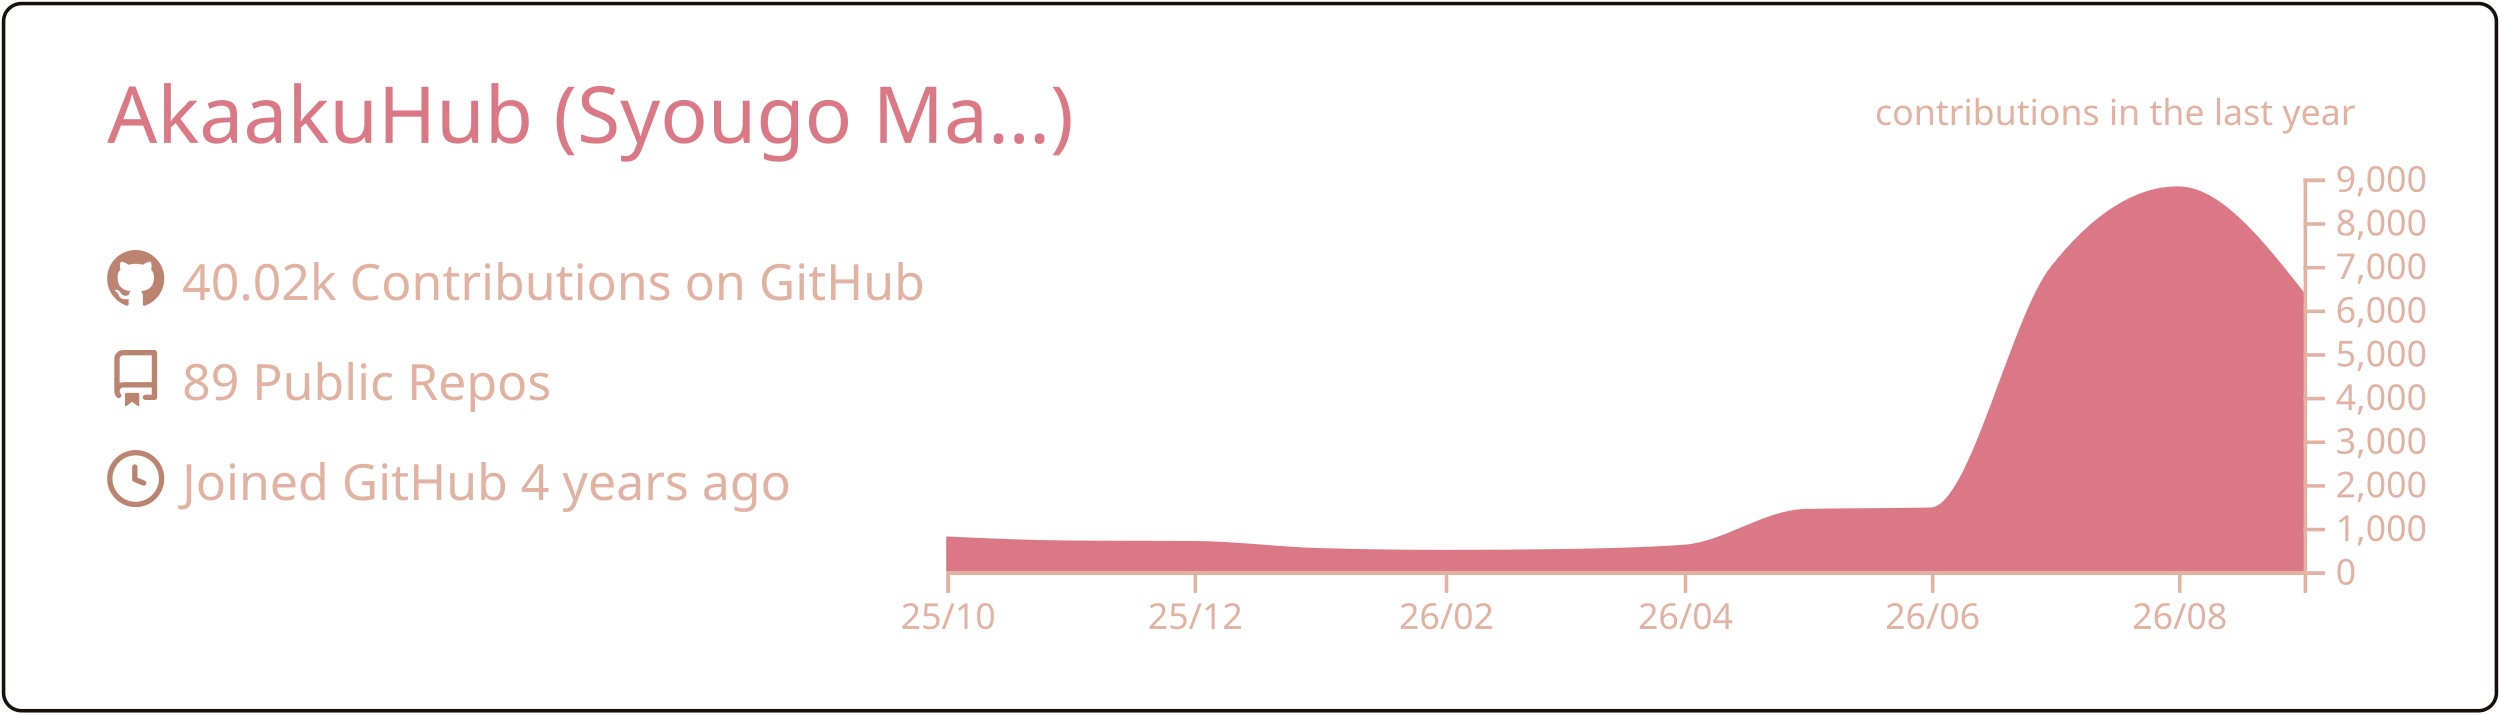
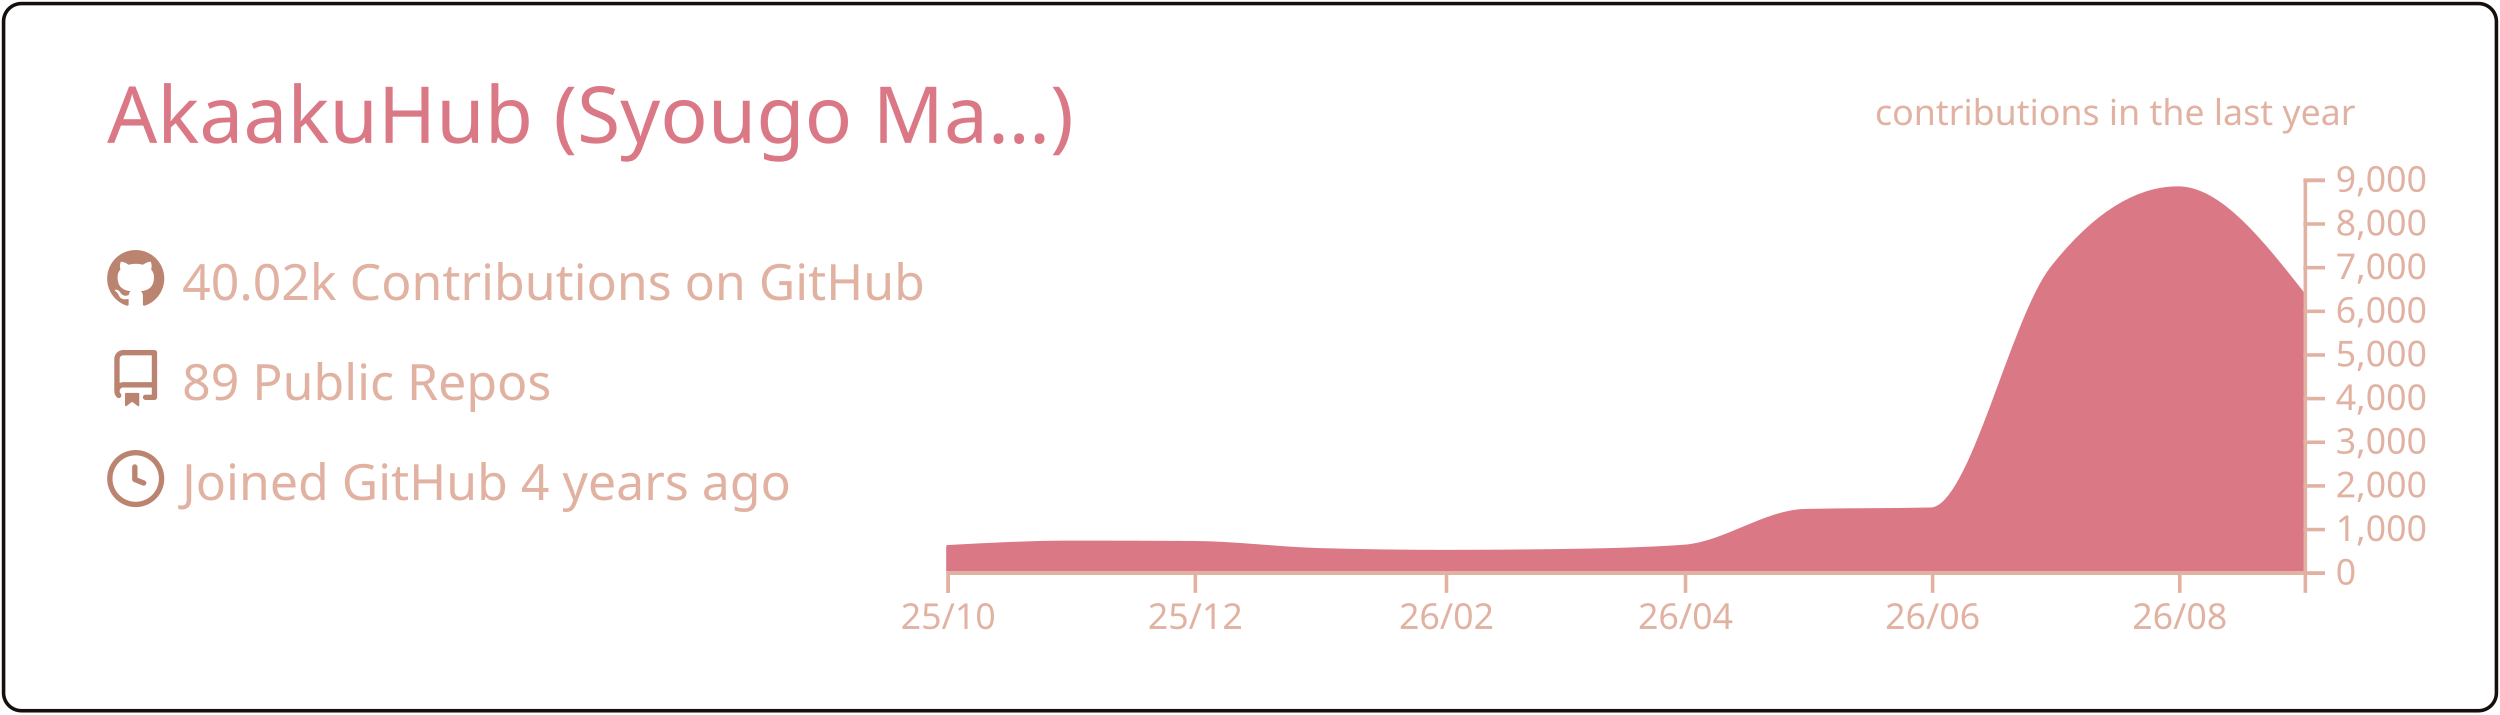
<svg xmlns="http://www.w3.org/2000/svg" width="700" height="200" viewBox="0 0 700 200">
  <style>* {
          font-family: 'Segoe UI', Ubuntu, "Helvetica Neue", Sans-Serif
        }</style>
  <g class="gpsc-root">
    <rect x="1" y="1" rx="5" ry="5" height="99%" width="99.714%" stroke="#170f0c" stroke-width="1" fill="#ffffff00" stroke-opacity="1" />
    <text x="30" y="40" class="gpsc-item" style="--gpsc-i: 0; font-size: 22px; fill: #da7885;">AkaakuHub (Syougo Ma…)</text>
    <g transform="translate(0,40)">
      <g transform="translate(30,30)">
        <g class="gpsc-item" style="--gpsc-i: 0;">
          <g transform="translate(0,0)" width="14" height="14" fill="#bb8470">
            <path fill-rule="evenodd" d="M8 0C3.58 0 0 3.58 0 8c0 3.54 2.29 6.53 5.47 7.59.4.07.55-.17.55-.38 0-.19-.01-.82-.01-1.49-2.01.37-2.53-.49-2.69-.94-.09-.23-.48-.94-.82-1.13-.28-.15-.68-.52-.01-.53.63-.01 1.08.58 1.23.82.72 1.21 1.87.87 2.33.66.07-.52.28-.87.51-1.07-1.78-.2-3.64-.89-3.64-3.95 0-.87.31-1.59.82-2.15-.08-.2-.36-1.02.08-2.12 0 0 .67-.21 2.2.82.64-.18 1.32-.27 2-.27.68 0 1.36.09 2 .27 1.53-1.04 2.2-.82 2.2-.82.44 1.1.16 1.92.08 2.12.51.56.82 1.27.82 2.15 0 3.07-1.87 3.75-3.65 3.95.29.25.54.73.54 1.48 0 1.07-.01 1.93-.01 2.2 0 .21.15.46.55.38A8.013 8.013 0 0016 8c0-4.42-3.58-8-8-8z" />
          </g>
        </g>
        <g class="gpsc-item" style="--gpsc-i: 1;">
          <g transform="translate(0,28)" width="14" height="14" fill="#bb8470">
            <path fill-rule="evenodd" d="M2 2.5A2.5 2.5 0 014.5 0h8.75a.75.75 0 01.75.75v12.5a.75.75 0 01-.75.75h-2.5a.75.75 0 110-1.5h1.75v-2h-8a1 1 0 00-.714 1.7.75.75 0 01-1.072 1.05A2.495 2.495 0 012 11.5v-9zm10.5-1V9h-8c-.356 0-.694.074-1 .208V2.5a1 1 0 011-1h8zM5 12.25v3.25a.25.25 0 00.4.2l1.45-1.087a.25.25 0 01.3 0L8.6 15.7a.25.25 0 00.4-.2v-3.25a.25.25 0 00-.25-.25h-3.5a.25.25 0 00-.25.25z" />
          </g>
        </g>
        <g class="gpsc-item" style="--gpsc-i: 2;">
          <g transform="translate(0,56)" width="14" height="14" fill="#bb8470">
            <path fill-rule="evenodd" d="M1.5 8a6.5 6.5 0 1113 0 6.5 6.5 0 01-13 0zM8 0a8 8 0 100 16A8 8 0 008 0zm.5 4.75a.75.75 0 00-1.5 0v3.5a.75.75 0 00.471.696l2.5 1a.75.75 0 00.557-1.392L8.5 7.742V4.75z" />
          </g>
        </g>
        <text x="21" y="14" class="gpsc-item" style="--gpsc-i: 0; fill: #e1b2a2; font-size: 14px;">40.02k Contributions on GitHub</text>
        <text x="21" y="42" class="gpsc-item" style="--gpsc-i: 1; fill: #e1b2a2; font-size: 14px;">89 Public Repos</text>
        <text x="21" y="70" class="gpsc-item" style="--gpsc-i: 2; fill: #e1b2a2; font-size: 14px;">Joined GitHub 4 years ago</text>
      </g>
      <g color="#da7885" transform="translate(295,10)">
        <clipPath id="gpsc-reveal-clip">
          <rect class="gpsc-reveal" x="-30" y="0" width="410" height="110" style="--gpsc-w: 410px; --gpsc-i: 3;" />
        </clipPath>
        <g clip-path="url(#gpsc-reveal-clip)" class="gpsc-chart" style="--gpsc-i: 3;">
-           <path transform="translate(-30,0)" stroke="#da7885" fill="#da7885" opacity="1" d="M0,100.711C11.721,101.248,23.443,101.784,35.164,101.86C46.507,101.933,57.851,101.897,69.194,101.97C80.915,102.046,92.637,103.628,104.358,103.962C116.08,104.296,127.801,104.463,139.522,104.463C150.109,104.463,160.697,104.39,171.284,104.243C183.005,104.081,194.726,103.84,206.448,103.033C217.791,102.253,229.134,93.259,240.478,92.999C252.199,92.73,263.92,92.864,275.642,92.596C286.985,92.335,298.328,39.232,309.672,24.897C321.393,10.083,333.114,2.677,344.836,2.677C356.557,2.677,368.279,17.588,380,32.499L380,110C368.279,110,356.557,110,344.836,110C333.114,110,321.393,110,309.672,110C298.328,110,286.985,110,275.642,110C263.92,110,252.199,110,240.478,110C229.134,110,217.791,110,206.448,110C194.726,110,183.005,110,171.284,110C160.697,110,150.109,110,139.522,110C127.801,110,116.08,110,104.358,110C92.637,110,80.915,110,69.194,110C57.851,110,46.507,110,35.164,110C23.443,110,11.721,110,0,110Z" />
+           <path transform="translate(-30,0)" stroke="#da7885" fill="#da7885" opacity="1" d="M0,103.131C11.721,102.496,23.443,101.86,35.164,101.86C46.507,101.86,57.851,101.897,69.194,101.97C80.915,102.046,92.637,103.628,104.358,103.962C116.08,104.296,127.801,104.463,139.522,104.463C150.109,104.463,160.697,104.39,171.284,104.243C183.005,104.081,194.726,103.84,206.448,103.033C217.791,102.253,229.134,93.259,240.478,92.999C252.199,92.73,263.92,92.864,275.642,92.596C286.985,92.335,298.328,39.232,309.672,24.897C321.393,10.083,333.114,2.677,344.836,2.677C356.557,2.677,368.279,17.588,380,32.499L380,110C368.279,110,356.557,110,344.836,110C333.114,110,321.393,110,309.672,110C298.328,110,286.985,110,275.642,110C263.92,110,252.199,110,240.478,110C229.134,110,217.791,110,206.448,110C194.726,110,183.005,110,171.284,110C160.697,110,150.109,110,139.522,110C127.801,110,116.08,110,104.358,110C92.637,110,80.915,110,69.194,110C57.851,110,46.507,110,35.164,110C23.443,110,11.721,110,0,110Z" />
        </g>
        <g color="#e1b2a2" transform="translate(-30,110)" fill="none" font-size="10" font-family="sans-serif" text-anchor="middle">
          <path class="domain" stroke="currentColor" d="M0.5,6V0.5H380.5V6" />
          <g class="tick" opacity="1" transform="translate(0.5,0)">
            <line stroke="currentColor" y2="6" />
            <text fill="currentColor" y="9" dy="0.71em">25/10</text>
          </g>
          <g class="tick" opacity="1" transform="translate(69.69403,0)">
            <line stroke="currentColor" y2="6" />
            <text fill="currentColor" y="9" dy="0.71em">25/12</text>
          </g>
          <g class="tick" opacity="1" transform="translate(140.0224,0)">
            <line stroke="currentColor" y2="6" />
            <text fill="currentColor" y="9" dy="0.71em">26/02</text>
          </g>
          <g class="tick" opacity="1" transform="translate(206.9478,0)">
            <line stroke="currentColor" y2="6" />
            <text fill="currentColor" y="9" dy="0.71em">26/04</text>
          </g>
          <g class="tick" opacity="1" transform="translate(276.1418,0)">
            <line stroke="currentColor" y2="6" />
            <text fill="currentColor" y="9" dy="0.71em">26/06</text>
          </g>
          <g class="tick" opacity="1" transform="translate(345.3358,0)">
            <line stroke="currentColor" y2="6" />
            <text fill="currentColor" y="9" dy="0.71em">26/08</text>
          </g>
        </g>
        <g color="#e1b2a2" transform="translate(350,0)" fill="none" font-size="10" font-family="sans-serif" text-anchor="start">
          <path class="domain" stroke="currentColor" d="M6,110.5H0.5V0.5H6" />
          <g class="tick" opacity="1" transform="translate(0,110.5)">
            <line stroke="currentColor" x2="6" />
            <text fill="currentColor" x="9" dy="0.32em">0</text>
          </g>
          <g class="tick" opacity="1" transform="translate(0,98.27778)">
            <line stroke="currentColor" x2="6" />
            <text fill="currentColor" x="9" dy="0.32em">1,000</text>
          </g>
          <g class="tick" opacity="1" transform="translate(0,86.05556)">
            <line stroke="currentColor" x2="6" />
            <text fill="currentColor" x="9" dy="0.32em">2,000</text>
          </g>
          <g class="tick" opacity="1" transform="translate(0,73.83333)">
            <line stroke="currentColor" x2="6" />
            <text fill="currentColor" x="9" dy="0.32em">3,000</text>
          </g>
          <g class="tick" opacity="1" transform="translate(0,61.61111)">
            <line stroke="currentColor" x2="6" />
            <text fill="currentColor" x="9" dy="0.32em">4,000</text>
          </g>
          <g class="tick" opacity="1" transform="translate(0,49.38889)">
            <line stroke="currentColor" x2="6" />
            <text fill="currentColor" x="9" dy="0.32em">5,000</text>
          </g>
          <g class="tick" opacity="1" transform="translate(0,37.16667)">
            <line stroke="currentColor" x2="6" />
            <text fill="currentColor" x="9" dy="0.32em">6,000</text>
          </g>
          <g class="tick" opacity="1" transform="translate(0,24.94444)">
            <line stroke="currentColor" x2="6" />
            <text fill="currentColor" x="9" dy="0.32em">7,000</text>
          </g>
          <g class="tick" opacity="1" transform="translate(0,12.72222)">
            <line stroke="currentColor" x2="6" />
            <text fill="currentColor" x="9" dy="0.32em">8,000</text>
          </g>
          <g class="tick" opacity="1" transform="translate(0,0.5)">
            <line stroke="currentColor" x2="6" />
            <text fill="currentColor" x="9" dy="0.32em">9,000</text>
          </g>
        </g>
        <g>
          <text y="-15" x="230" style="fill: #e1b2a2; font-size: 10px;">contributions in the last year</text>
        </g>
      </g>
    </g>
  </g>
</svg>
